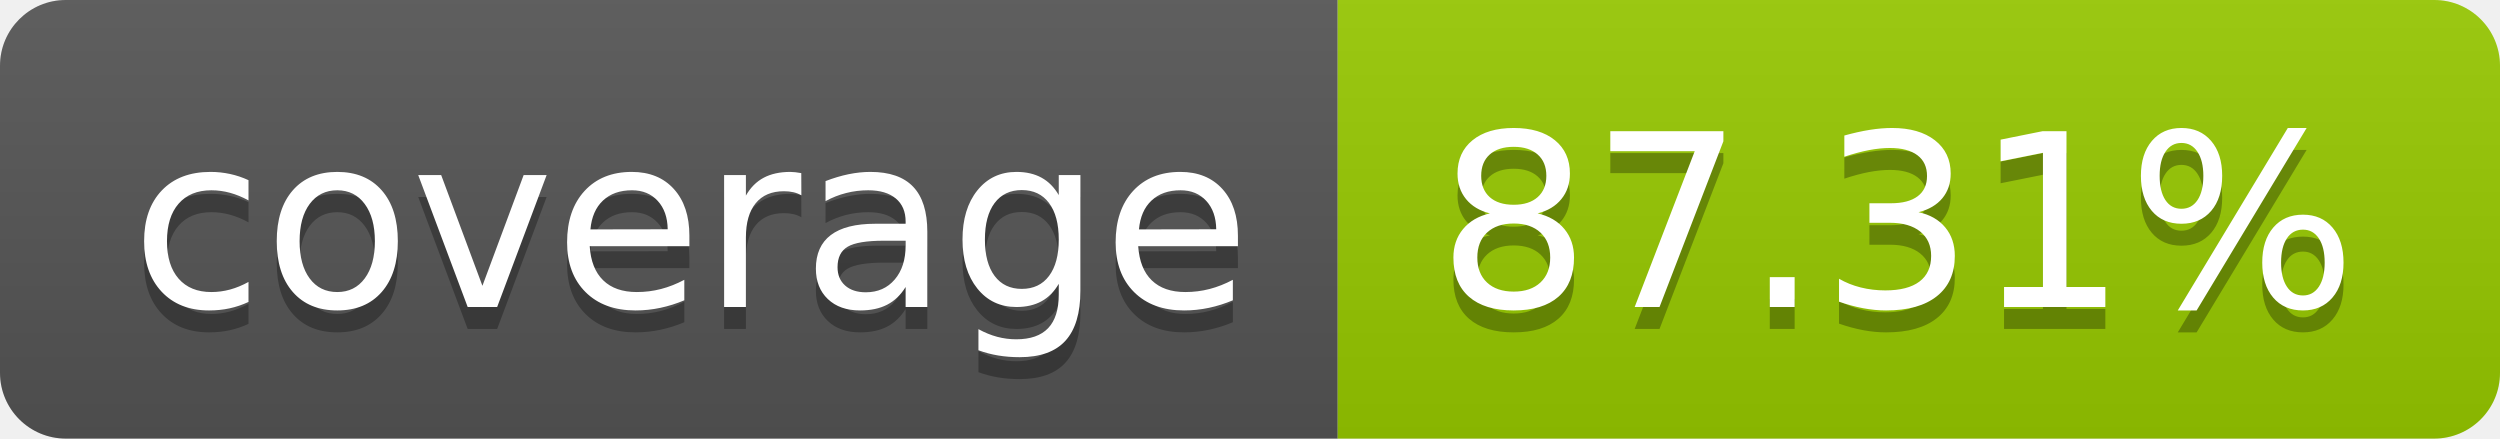
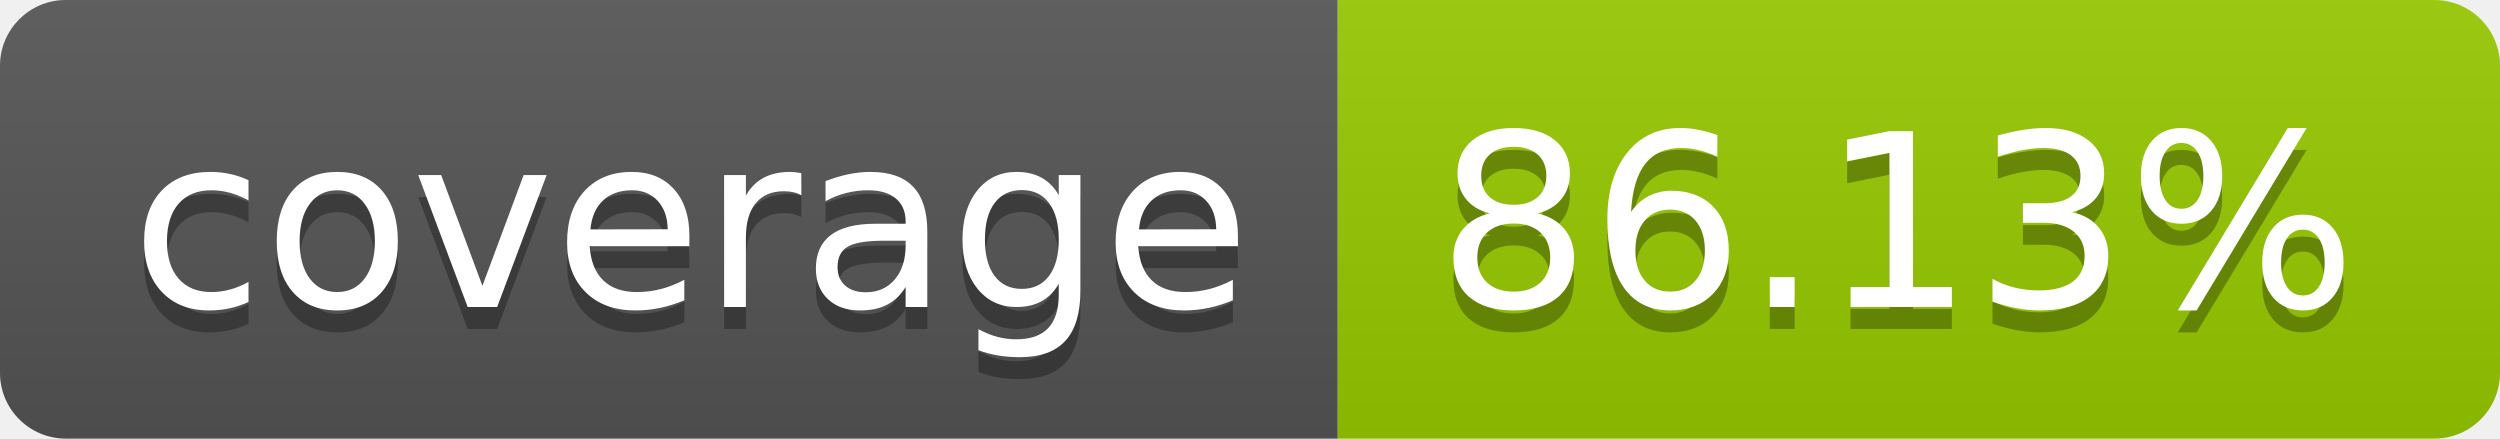
- <svg xmlns="http://www.w3.org/2000/svg" width="114" height="20" role="img" aria-label="coverage: 87.31%">
+ <svg xmlns="http://www.w3.org/2000/svg" width="114" height="20" role="img" aria-label="coverage: 86.13%">
  <linearGradient id="s" x2="0" y2="100%">
    <stop offset="0" stop-color="#bbb" stop-opacity=".1" />
    <stop offset="1" stop-opacity=".1" />
  </linearGradient>
  <clipPath id="r">
    <rect width="114" height="20" rx="3" fill="#fff" />
  </clipPath>
  <g clip-path="url(#r)">
    <rect width="61" height="20" fill="#555" />
    <rect x="61" width="53" height="20" fill="#97ca00" />
    <rect width="114" height="20" fill="url(#s)" />
  </g>
  <g fill="#fff" text-anchor="middle" font-family="Verdana,Geneva,DejaVu Sans,sans-serif" text-rendering="geometricPrecision" font-size="110">
    <text aria-hidden="true" x="315" y="150" fill="#010101" fill-opacity=".3" transform="scale(.1)" textLength="510">coverage</text>
    <text x="315" y="140" transform="scale(.1)" fill="#fff" textLength="510">coverage</text>
-     <text aria-hidden="true" x="865" y="150" fill="#010101" fill-opacity=".3" transform="scale(.1)" textLength="430">87.31%</text>
-     <text x="865" y="140" transform="scale(.1)" fill="#fff" textLength="430">87.31%</text>
+     <text aria-hidden="true" x="865" y="150" fill="#010101" fill-opacity=".3" transform="scale(.1)" textLength="430">86.13%</text>
+     <text x="865" y="140" transform="scale(.1)" fill="#fff" textLength="430">86.13%</text>
  </g>
</svg>
